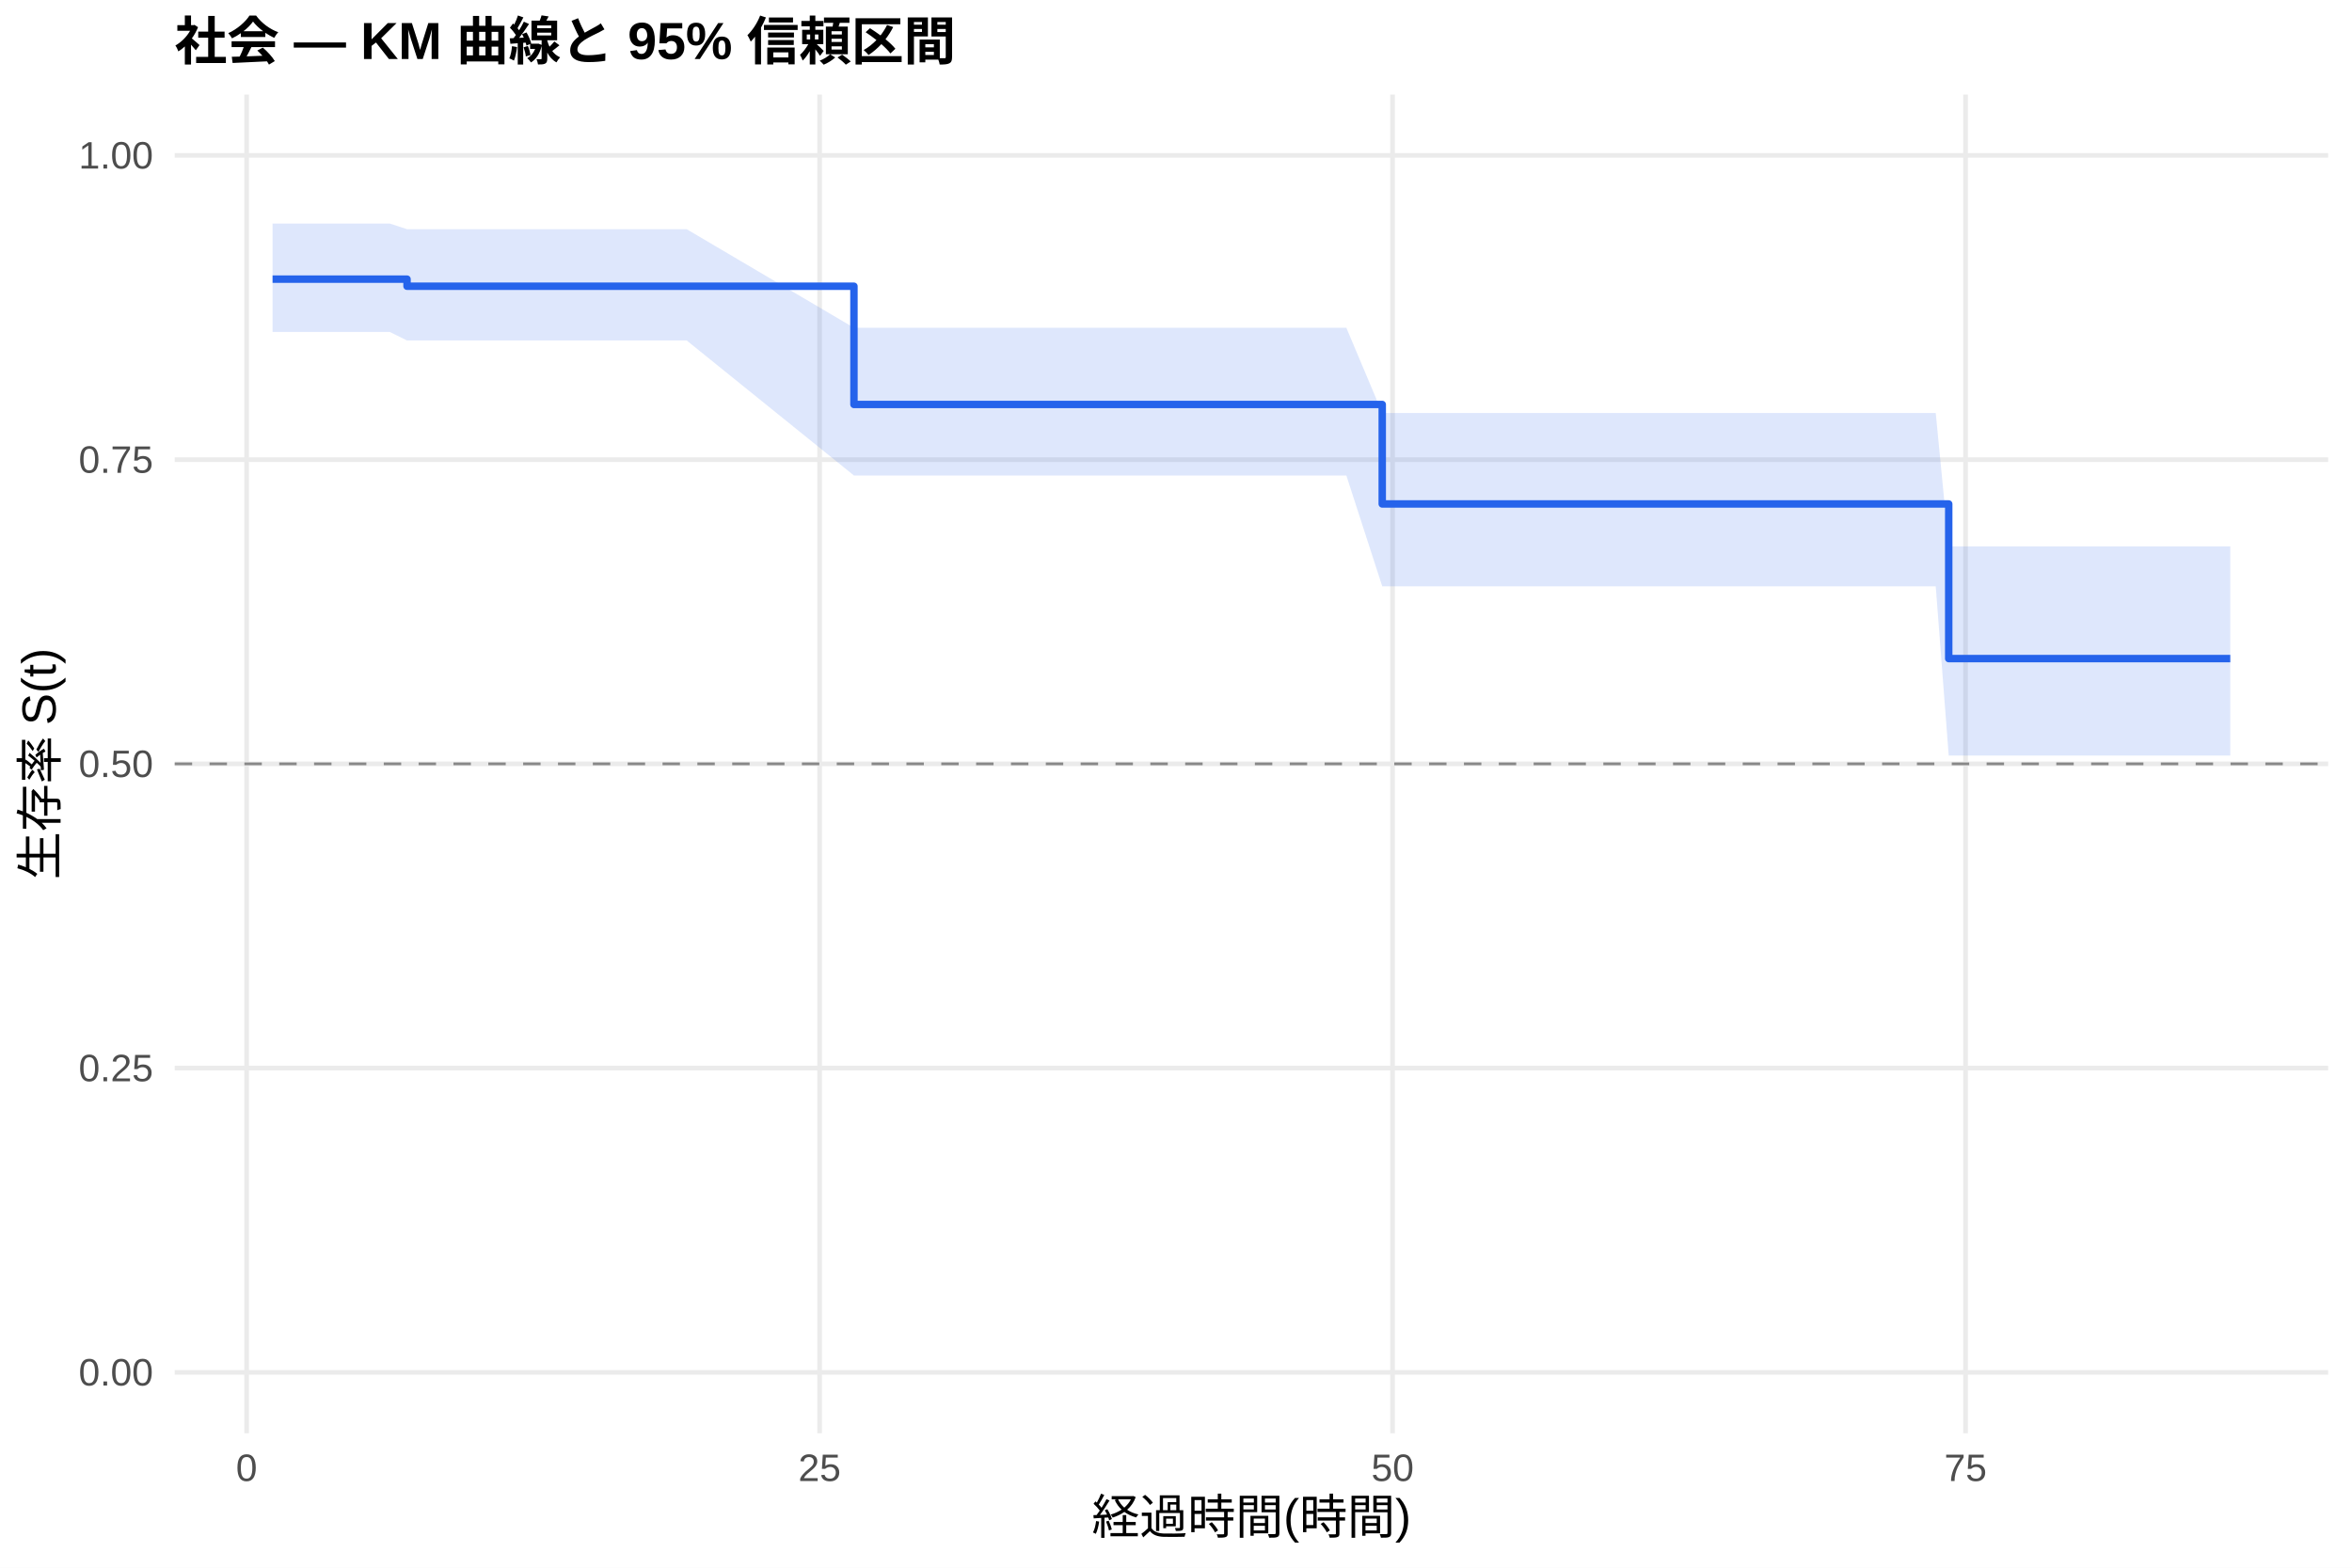
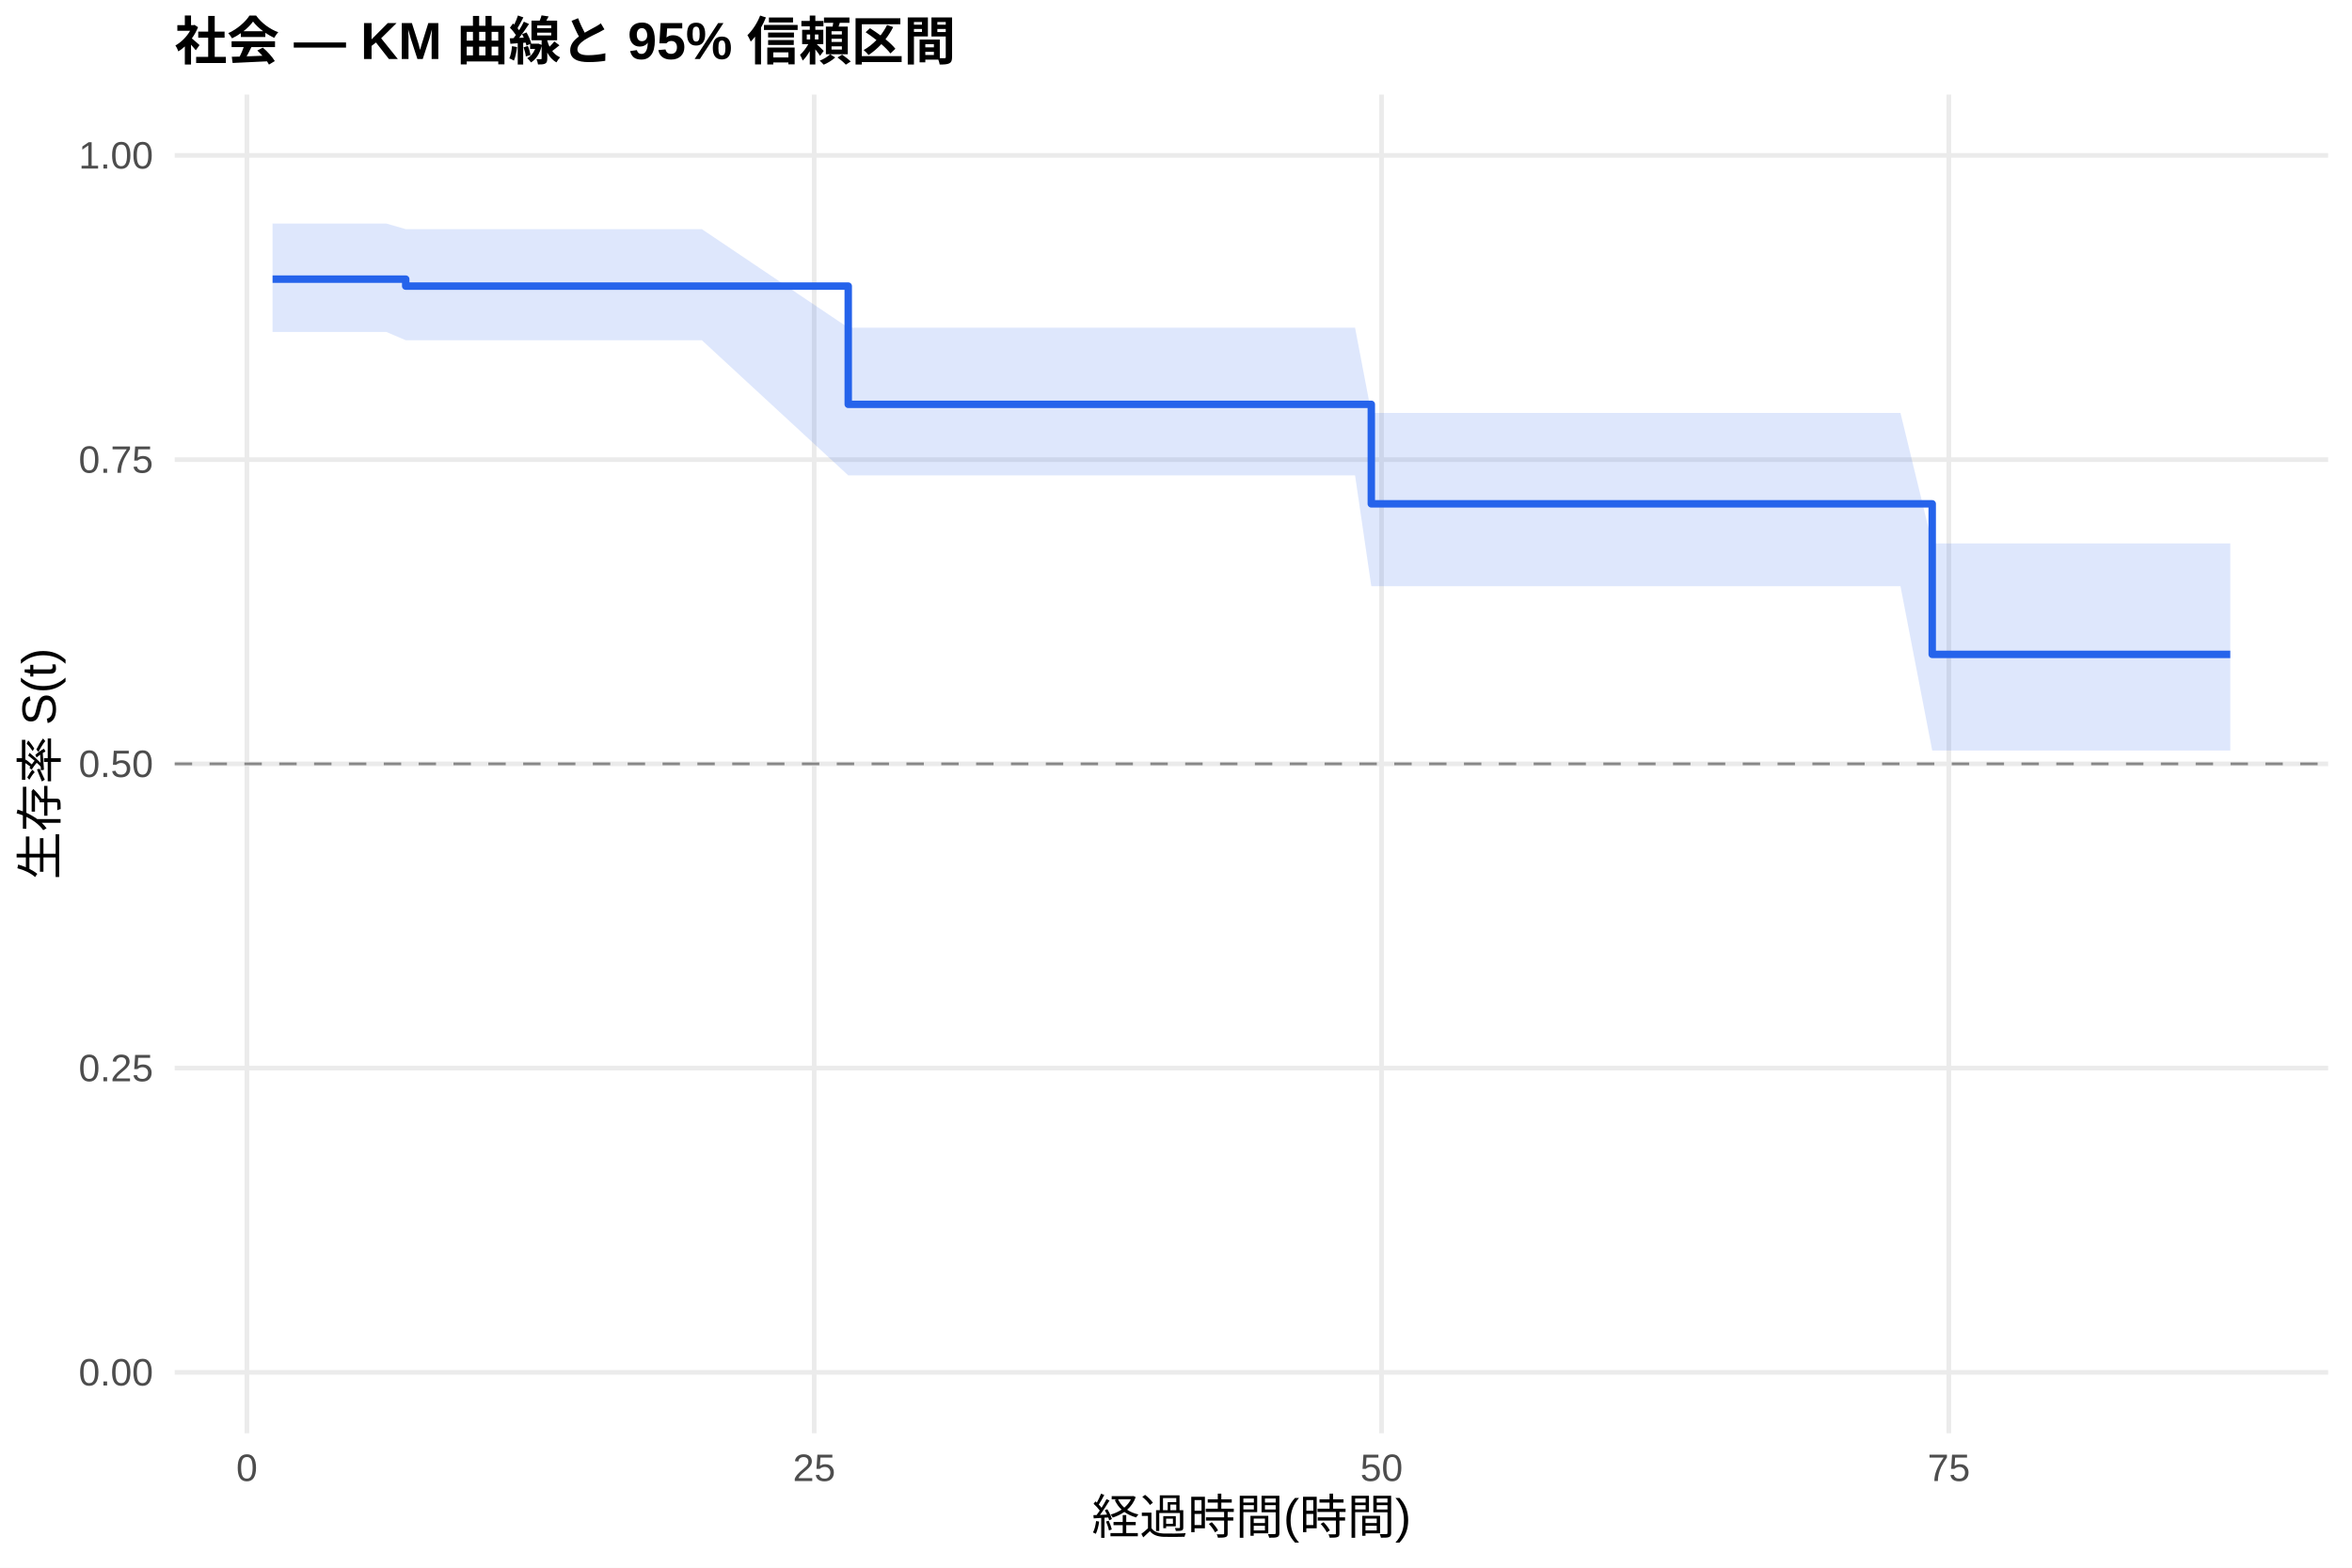
<svg xmlns="http://www.w3.org/2000/svg" width="540.00pt" height="360.00pt" viewBox="0 0 540.00 360.00">
  <g class="svglite">
    <defs>
      <style type="text/css">
    .svglite line, .svglite polyline, .svglite polygon, .svglite path, .svglite rect, .svglite circle {
      fill: none;
      stroke: #000000;
      stroke-linecap: round;
      stroke-linejoin: round;
      stroke-miterlimit: 10.00;
    }
    .svglite text {
      white-space: pre;
    }
    .svglite g.glyphgroup path {
      fill: inherit;
      stroke: none;
    }
  </style>
    </defs>
    <rect width="100%" height="100%" style="stroke: none; fill: #FFFFFF;" />
    <defs>
      <clipPath id="cpMC4wMHw1NDAuMDB8MC4wMHwzNjAuMDA=">
        <rect x="0.00" y="0.00" width="540.00" height="360.00" />
      </clipPath>
    </defs>
    <g clip-path="url(#cpMC4wMHw1NDAuMDB8MC4wMHwzNjAuMDA=)">
      <rect x="0" y="0.00" width="540.00" height="360.00" style="stroke-width: 1.07; stroke: none; fill: #FFFFFF;" />
    </g>
    <defs>
      <clipPath id="cpNDAuMTF8NTM0LjUyfDIxLjcxfDMyOS4xMg==">
        <rect x="40.11" y="21.71" width="494.41" height="307.41" />
      </clipPath>
    </defs>
    <g clip-path="url(#cpNDAuMTF8NTM0LjUyfDIxLjcxfDMyOS4xMg==)">
      <polyline points="40.11,315.14 534.52,315.14 " style="stroke-width: 1.07; stroke: #EBEBEB; stroke-linecap: butt;" />
      <polyline points="40.11,245.28 534.52,245.28 " style="stroke-width: 1.07; stroke: #EBEBEB; stroke-linecap: butt;" />
      <polyline points="40.11,175.41 534.52,175.41 " style="stroke-width: 1.07; stroke: #EBEBEB; stroke-linecap: butt;" />
      <polyline points="40.11,105.55 534.52,105.55 " style="stroke-width: 1.07; stroke: #EBEBEB; stroke-linecap: butt;" />
      <polyline points="40.11,35.68 534.52,35.68 " style="stroke-width: 1.07; stroke: #EBEBEB; stroke-linecap: butt;" />
-       <polyline points="56.62,329.12 56.62,21.71 " style="stroke-width: 1.07; stroke: #EBEBEB; stroke-linecap: butt;" />
-       <polyline points="188.17,329.12 188.17,21.71 " style="stroke-width: 1.07; stroke: #EBEBEB; stroke-linecap: butt;" />
-       <polyline points="319.72,329.12 319.72,21.71 " style="stroke-width: 1.07; stroke: #EBEBEB; stroke-linecap: butt;" />
-       <polyline points="451.27,329.12 451.27,21.71 " style="stroke-width: 1.07; stroke: #EBEBEB; stroke-linecap: butt;" />
-       <polygon points="62.58,51.34 71.70,51.34 84.51,51.34 89.51,51.34 93.45,52.63 109.06,52.63 120.90,52.63 136.34,52.63 152.48,52.63 157.65,52.63 196.06,75.27 215.53,75.27 220.97,75.27 226.14,75.27 256.58,75.27 265.52,75.27 273.41,75.27 278.33,75.27 282.89,75.27 292.97,75.27 297.44,75.27 304.37,75.27 309.11,75.27 317.35,94.84 324.54,94.84 341.65,94.84 346.91,94.84 361.29,94.84 391.81,94.84 399.62,94.84 404.53,94.84 409.35,94.84 414.17,94.84 419.44,94.84 423.82,94.84 430.92,94.84 435.57,94.84 444.43,94.84 447.41,125.47 463.20,125.47 468.20,125.47 512.05,125.47 512.05,173.51 468.20,173.51 463.20,173.51 447.41,173.51 444.43,134.64 435.57,134.64 430.92,134.64 423.82,134.64 419.44,134.64 414.17,134.64 409.35,134.64 404.53,134.64 399.62,134.64 391.81,134.64 361.29,134.64 346.91,134.64 341.65,134.64 324.54,134.64 317.35,134.64 309.11,109.19 304.37,109.19 297.44,109.19 292.97,109.19 282.89,109.19 278.33,109.19 273.41,109.19 265.52,109.19 256.58,109.19 226.14,109.19 220.97,109.19 215.53,109.19 196.06,109.19 157.65,78.18 152.48,78.18 136.34,78.18 120.90,78.18 109.06,78.18 93.45,78.18 89.51,76.24 84.51,76.24 71.70,76.24 62.58,76.24 " style="stroke-width: 0.00; stroke: none; stroke-linecap: butt; fill: #2563EB; fill-opacity: 0.15;" />
-       <polyline points="62.58,51.34 71.70,51.34 84.51,51.34 89.51,51.34 93.45,52.63 109.06,52.63 120.90,52.63 136.34,52.63 152.48,52.63 157.65,52.63 196.06,75.27 215.53,75.27 220.97,75.27 226.14,75.27 256.58,75.27 265.52,75.27 273.41,75.27 278.33,75.27 282.89,75.27 292.97,75.27 297.44,75.27 304.37,75.27 309.11,75.27 317.35,94.84 324.54,94.84 341.65,94.84 346.91,94.84 361.29,94.84 391.81,94.84 399.62,94.84 404.53,94.84 409.35,94.84 414.17,94.84 419.44,94.84 423.82,94.84 430.92,94.84 435.57,94.84 444.43,94.84 447.41,125.47 463.20,125.47 468.20,125.47 512.05,125.47 " style="stroke-width: 1.07; stroke: none; stroke-linecap: butt;" />
-       <polyline points="512.05,173.51 468.20,173.51 463.20,173.51 447.41,173.51 444.43,134.64 435.57,134.64 430.92,134.64 423.82,134.64 419.44,134.64 414.17,134.64 409.35,134.64 404.53,134.64 399.62,134.64 391.81,134.64 361.29,134.64 346.91,134.64 341.65,134.64 324.54,134.64 317.35,134.64 309.11,109.19 304.37,109.19 297.44,109.19 292.97,109.19 282.89,109.19 278.33,109.19 273.41,109.19 265.52,109.19 256.58,109.19 226.14,109.19 220.97,109.19 215.53,109.19 196.06,109.19 157.65,78.18 152.48,78.18 136.34,78.18 120.90,78.18 109.06,78.18 93.45,78.18 89.51,76.24 84.51,76.24 71.70,76.24 62.58,76.24 " style="stroke-width: 1.07; stroke: none; stroke-linecap: butt;" />
-       <polyline points="62.58,64.10 71.70,64.10 71.70,64.10 84.51,64.10 84.51,64.10 89.51,64.10 89.51,64.10 93.45,64.10 93.45,65.73 109.06,65.73 109.06,65.73 120.90,65.73 120.90,65.73 136.34,65.73 136.34,65.73 152.48,65.73 152.48,65.73 157.65,65.73 157.65,65.73 196.06,65.73 196.06,92.88 215.53,92.88 215.53,92.88 220.97,92.88 220.97,92.88 226.14,92.88 226.14,92.88 256.58,92.88 256.58,92.88 265.52,92.88 265.52,92.88 273.41,92.88 273.41,92.88 278.33,92.88 278.33,92.88 282.89,92.88 282.89,92.88 292.97,92.88 292.97,92.88 297.44,92.88 297.44,92.88 304.37,92.88 304.37,92.88 309.11,92.88 309.11,92.88 317.35,92.88 317.35,115.73 324.54,115.73 324.54,115.73 341.65,115.73 341.65,115.73 346.91,115.73 346.91,115.73 361.29,115.73 361.29,115.73 391.81,115.73 391.81,115.73 399.62,115.73 399.62,115.73 404.53,115.73 404.53,115.73 409.35,115.73 409.35,115.73 414.17,115.73 414.17,115.73 419.44,115.73 419.44,115.73 423.82,115.73 423.82,115.73 430.92,115.73 430.92,115.73 435.57,115.73 435.57,115.73 444.43,115.73 444.43,115.73 447.41,115.73 447.41,151.24 463.20,151.24 463.20,151.24 468.20,151.24 468.20,151.24 512.05,151.24 512.05,151.24 " style="stroke-width: 1.71; stroke: #2563EB; stroke-linecap: butt;" />
+       <polyline points="56.68,329.12 56.68,21.71 " style="stroke-width: 1.07; stroke: #EBEBEB; stroke-linecap: butt;" />
+       <polyline points="186.93,329.12 186.93,21.71 " style="stroke-width: 1.07; stroke: #EBEBEB; stroke-linecap: butt;" />
+       <polyline points="317.19,329.12 317.19,21.71 " style="stroke-width: 1.07; stroke: #EBEBEB; stroke-linecap: butt;" />
+       <polyline points="447.44,329.12 447.44,21.71 " style="stroke-width: 1.07; stroke: #EBEBEB; stroke-linecap: butt;" />
+       <polygon points="62.58,51.34 76.04,51.34 88.72,51.34 93.15,52.62 93.67,52.62 113.03,52.62 124.76,52.62 140.04,52.62 156.02,52.62 161.14,52.62 194.75,75.25 218.45,75.25 223.84,75.25 228.96,75.25 259.09,75.25 267.95,75.25 275.77,75.25 280.63,75.25 285.14,75.25 295.13,75.25 299.56,75.25 306.42,75.25 311.11,75.25 314.84,94.82 326.39,94.82 343.32,94.82 348.53,94.82 362.78,94.82 392.99,94.82 400.72,94.82 405.59,94.82 410.36,94.82 415.14,94.82 420.35,94.82 424.69,94.82 431.72,94.82 436.33,94.82 443.62,124.79 445.10,124.79 463.68,124.79 468.63,124.79 512.05,124.79 512.05,172.35 468.63,172.35 463.68,172.35 445.10,172.35 443.62,172.35 436.33,134.61 431.72,134.61 424.69,134.61 420.35,134.61 415.14,134.61 410.36,134.61 405.59,134.61 400.72,134.61 392.99,134.61 362.78,134.61 348.53,134.61 343.32,134.61 326.39,134.61 314.84,134.61 311.11,109.16 306.42,109.16 299.56,109.16 295.13,109.16 285.14,109.16 280.63,109.16 275.77,109.16 267.95,109.16 259.09,109.16 228.96,109.16 223.84,109.16 218.45,109.16 194.75,109.16 161.14,78.13 156.02,78.13 140.04,78.13 124.76,78.13 113.03,78.13 93.67,78.13 93.15,78.13 88.72,76.24 76.04,76.24 62.58,76.24 " style="stroke-width: 0.00; stroke: none; stroke-linecap: butt; fill: #2563EB; fill-opacity: 0.15;" />
+       <polyline points="62.58,51.34 76.04,51.34 88.72,51.34 93.15,52.62 93.67,52.62 113.03,52.62 124.76,52.62 140.04,52.62 156.02,52.62 161.14,52.62 194.75,75.25 218.45,75.25 223.84,75.25 228.96,75.25 259.09,75.25 267.95,75.25 275.77,75.25 280.63,75.25 285.14,75.25 295.13,75.25 299.56,75.25 306.42,75.25 311.11,75.25 314.84,94.82 326.39,94.82 343.32,94.82 348.53,94.82 362.78,94.82 392.99,94.82 400.72,94.82 405.59,94.82 410.36,94.82 415.14,94.82 420.35,94.82 424.69,94.82 431.72,94.82 436.33,94.82 443.62,124.79 445.10,124.79 463.68,124.79 468.63,124.79 512.05,124.79 " style="stroke-width: 1.07; stroke: none; stroke-linecap: butt;" />
+       <polyline points="512.05,172.35 468.63,172.35 463.68,172.35 445.10,172.35 443.62,172.35 436.33,134.61 431.72,134.61 424.69,134.61 420.35,134.61 415.14,134.61 410.36,134.61 405.59,134.61 400.72,134.61 392.99,134.61 362.78,134.61 348.53,134.61 343.32,134.61 326.39,134.61 314.84,134.61 311.11,109.16 306.42,109.16 299.56,109.16 295.13,109.16 285.14,109.16 280.63,109.16 275.77,109.16 267.95,109.16 259.09,109.16 228.96,109.16 223.84,109.16 218.45,109.16 194.75,109.16 161.14,78.13 156.02,78.13 140.04,78.13 124.76,78.13 113.03,78.13 93.67,78.13 93.15,78.13 88.72,76.24 76.04,76.24 62.58,76.24 " style="stroke-width: 1.07; stroke: none; stroke-linecap: butt;" />
+       <polyline points="62.58,64.10 76.04,64.10 76.04,64.10 88.72,64.10 88.72,64.10 93.15,64.10 93.15,65.70 93.67,65.70 93.67,65.70 113.03,65.70 113.03,65.70 124.76,65.70 124.76,65.70 140.04,65.70 140.04,65.70 156.02,65.70 156.02,65.70 161.14,65.70 161.14,65.70 194.75,65.70 194.75,92.85 218.45,92.85 218.45,92.85 223.84,92.85 223.84,92.85 228.96,92.85 228.96,92.85 259.09,92.85 259.09,92.85 267.95,92.85 267.95,92.85 275.77,92.85 275.77,92.85 280.63,92.85 280.63,92.85 285.14,92.85 285.14,92.85 295.13,92.85 295.13,92.85 299.56,92.85 299.56,92.85 306.42,92.85 306.42,92.85 311.11,92.85 311.11,92.85 314.84,92.85 314.84,115.70 326.39,115.70 326.39,115.70 343.32,115.70 343.32,115.70 348.53,115.70 348.53,115.70 362.78,115.70 362.78,115.70 392.99,115.70 392.99,115.70 400.72,115.70 400.72,115.70 405.59,115.70 405.59,115.70 410.36,115.70 410.36,115.70 415.14,115.70 415.14,115.70 420.35,115.70 420.35,115.70 424.69,115.70 424.69,115.70 431.72,115.70 431.72,115.70 436.33,115.70 436.33,115.70 443.62,115.70 443.62,150.27 445.10,150.27 445.10,150.27 463.68,150.27 463.68,150.27 468.63,150.27 468.63,150.27 512.05,150.27 512.05,150.27 " style="stroke-width: 1.71; stroke: #2563EB; stroke-linecap: butt;" />
      <line x1="40.11" y1="175.41" x2="534.52" y2="175.41" style="stroke-width: 0.64; stroke: #888888; stroke-dasharray: 4.00,4.00; stroke-linecap: butt;" />
    </g>
    <g clip-path="url(#cpMC4wMHw1NDAuMDB8MC4wMHwzNjAuMDA=)">
      <text x="35.18" y="318.17" text-anchor="end" style="font-size: 8.80px;fill: #4D4D4D; font-family: &quot;Liberation Sans&quot;;" textLength="17.11px" lengthAdjust="spacingAndGlyphs">0.00</text>
      <text x="35.18" y="248.30" text-anchor="end" style="font-size: 8.80px;fill: #4D4D4D; font-family: &quot;Liberation Sans&quot;;" textLength="17.11px" lengthAdjust="spacingAndGlyphs">0.25</text>
      <text x="35.18" y="178.44" text-anchor="end" style="font-size: 8.80px;fill: #4D4D4D; font-family: &quot;Liberation Sans&quot;;" textLength="17.11px" lengthAdjust="spacingAndGlyphs">0.50</text>
      <text x="35.18" y="108.57" text-anchor="end" style="font-size: 8.80px;fill: #4D4D4D; font-family: &quot;Liberation Sans&quot;;" textLength="17.11px" lengthAdjust="spacingAndGlyphs">0.75</text>
      <text x="35.18" y="38.71" text-anchor="end" style="font-size: 8.80px;fill: #4D4D4D; font-family: &quot;Liberation Sans&quot;;" textLength="17.11px" lengthAdjust="spacingAndGlyphs">1.00</text>
-       <text x="56.62" y="340.10" text-anchor="middle" style="font-size: 8.80px;fill: #4D4D4D; font-family: &quot;Liberation Sans&quot;;" textLength="4.89px" lengthAdjust="spacingAndGlyphs">0</text>
-       <text x="188.17" y="340.10" text-anchor="middle" style="font-size: 8.80px;fill: #4D4D4D; font-family: &quot;Liberation Sans&quot;;" textLength="9.78px" lengthAdjust="spacingAndGlyphs">25</text>
-       <text x="319.72" y="340.10" text-anchor="middle" style="font-size: 8.80px;fill: #4D4D4D; font-family: &quot;Liberation Sans&quot;;" textLength="9.78px" lengthAdjust="spacingAndGlyphs">50</text>
-       <text x="451.27" y="340.10" text-anchor="middle" style="font-size: 8.80px;fill: #4D4D4D; font-family: &quot;Liberation Sans&quot;;" textLength="9.78px" lengthAdjust="spacingAndGlyphs">75</text>
+       <text x="56.68" y="340.10" text-anchor="middle" style="font-size: 8.80px;fill: #4D4D4D; font-family: &quot;Liberation Sans&quot;;" textLength="4.89px" lengthAdjust="spacingAndGlyphs">0</text>
+       <text x="186.93" y="340.10" text-anchor="middle" style="font-size: 8.80px;fill: #4D4D4D; font-family: &quot;Liberation Sans&quot;;" textLength="9.78px" lengthAdjust="spacingAndGlyphs">25</text>
+       <text x="317.19" y="340.10" text-anchor="middle" style="font-size: 8.80px;fill: #4D4D4D; font-family: &quot;Liberation Sans&quot;;" textLength="9.78px" lengthAdjust="spacingAndGlyphs">50</text>
+       <text x="447.44" y="340.10" text-anchor="middle" style="font-size: 8.80px;fill: #4D4D4D; font-family: &quot;Liberation Sans&quot;;" textLength="9.78px" lengthAdjust="spacingAndGlyphs">75</text>
      <text x="287.32" y="352.24" text-anchor="middle" style="font-size: 11.00px; font-family: &quot;Liberation Sans&quot;;" textLength="73.31px" lengthAdjust="spacingAndGlyphs">経過時間(時間)</text>
      <text transform="translate(13.05,175.41) rotate(-90)" text-anchor="middle" style="font-size: 11.00px; font-family: &quot;Liberation Sans&quot;;" textLength="53.78px" lengthAdjust="spacingAndGlyphs">生存率 S(t)</text>
      <text x="40.11" y="13.74" style="font-size: 12.00px; font-weight: bold; font-family: &quot;Liberation Sans&quot;;" textLength="179.33px" lengthAdjust="spacingAndGlyphs">社会 — KM 曲線と 95% 信頼区間</text>
    </g>
  </g>
</svg>
